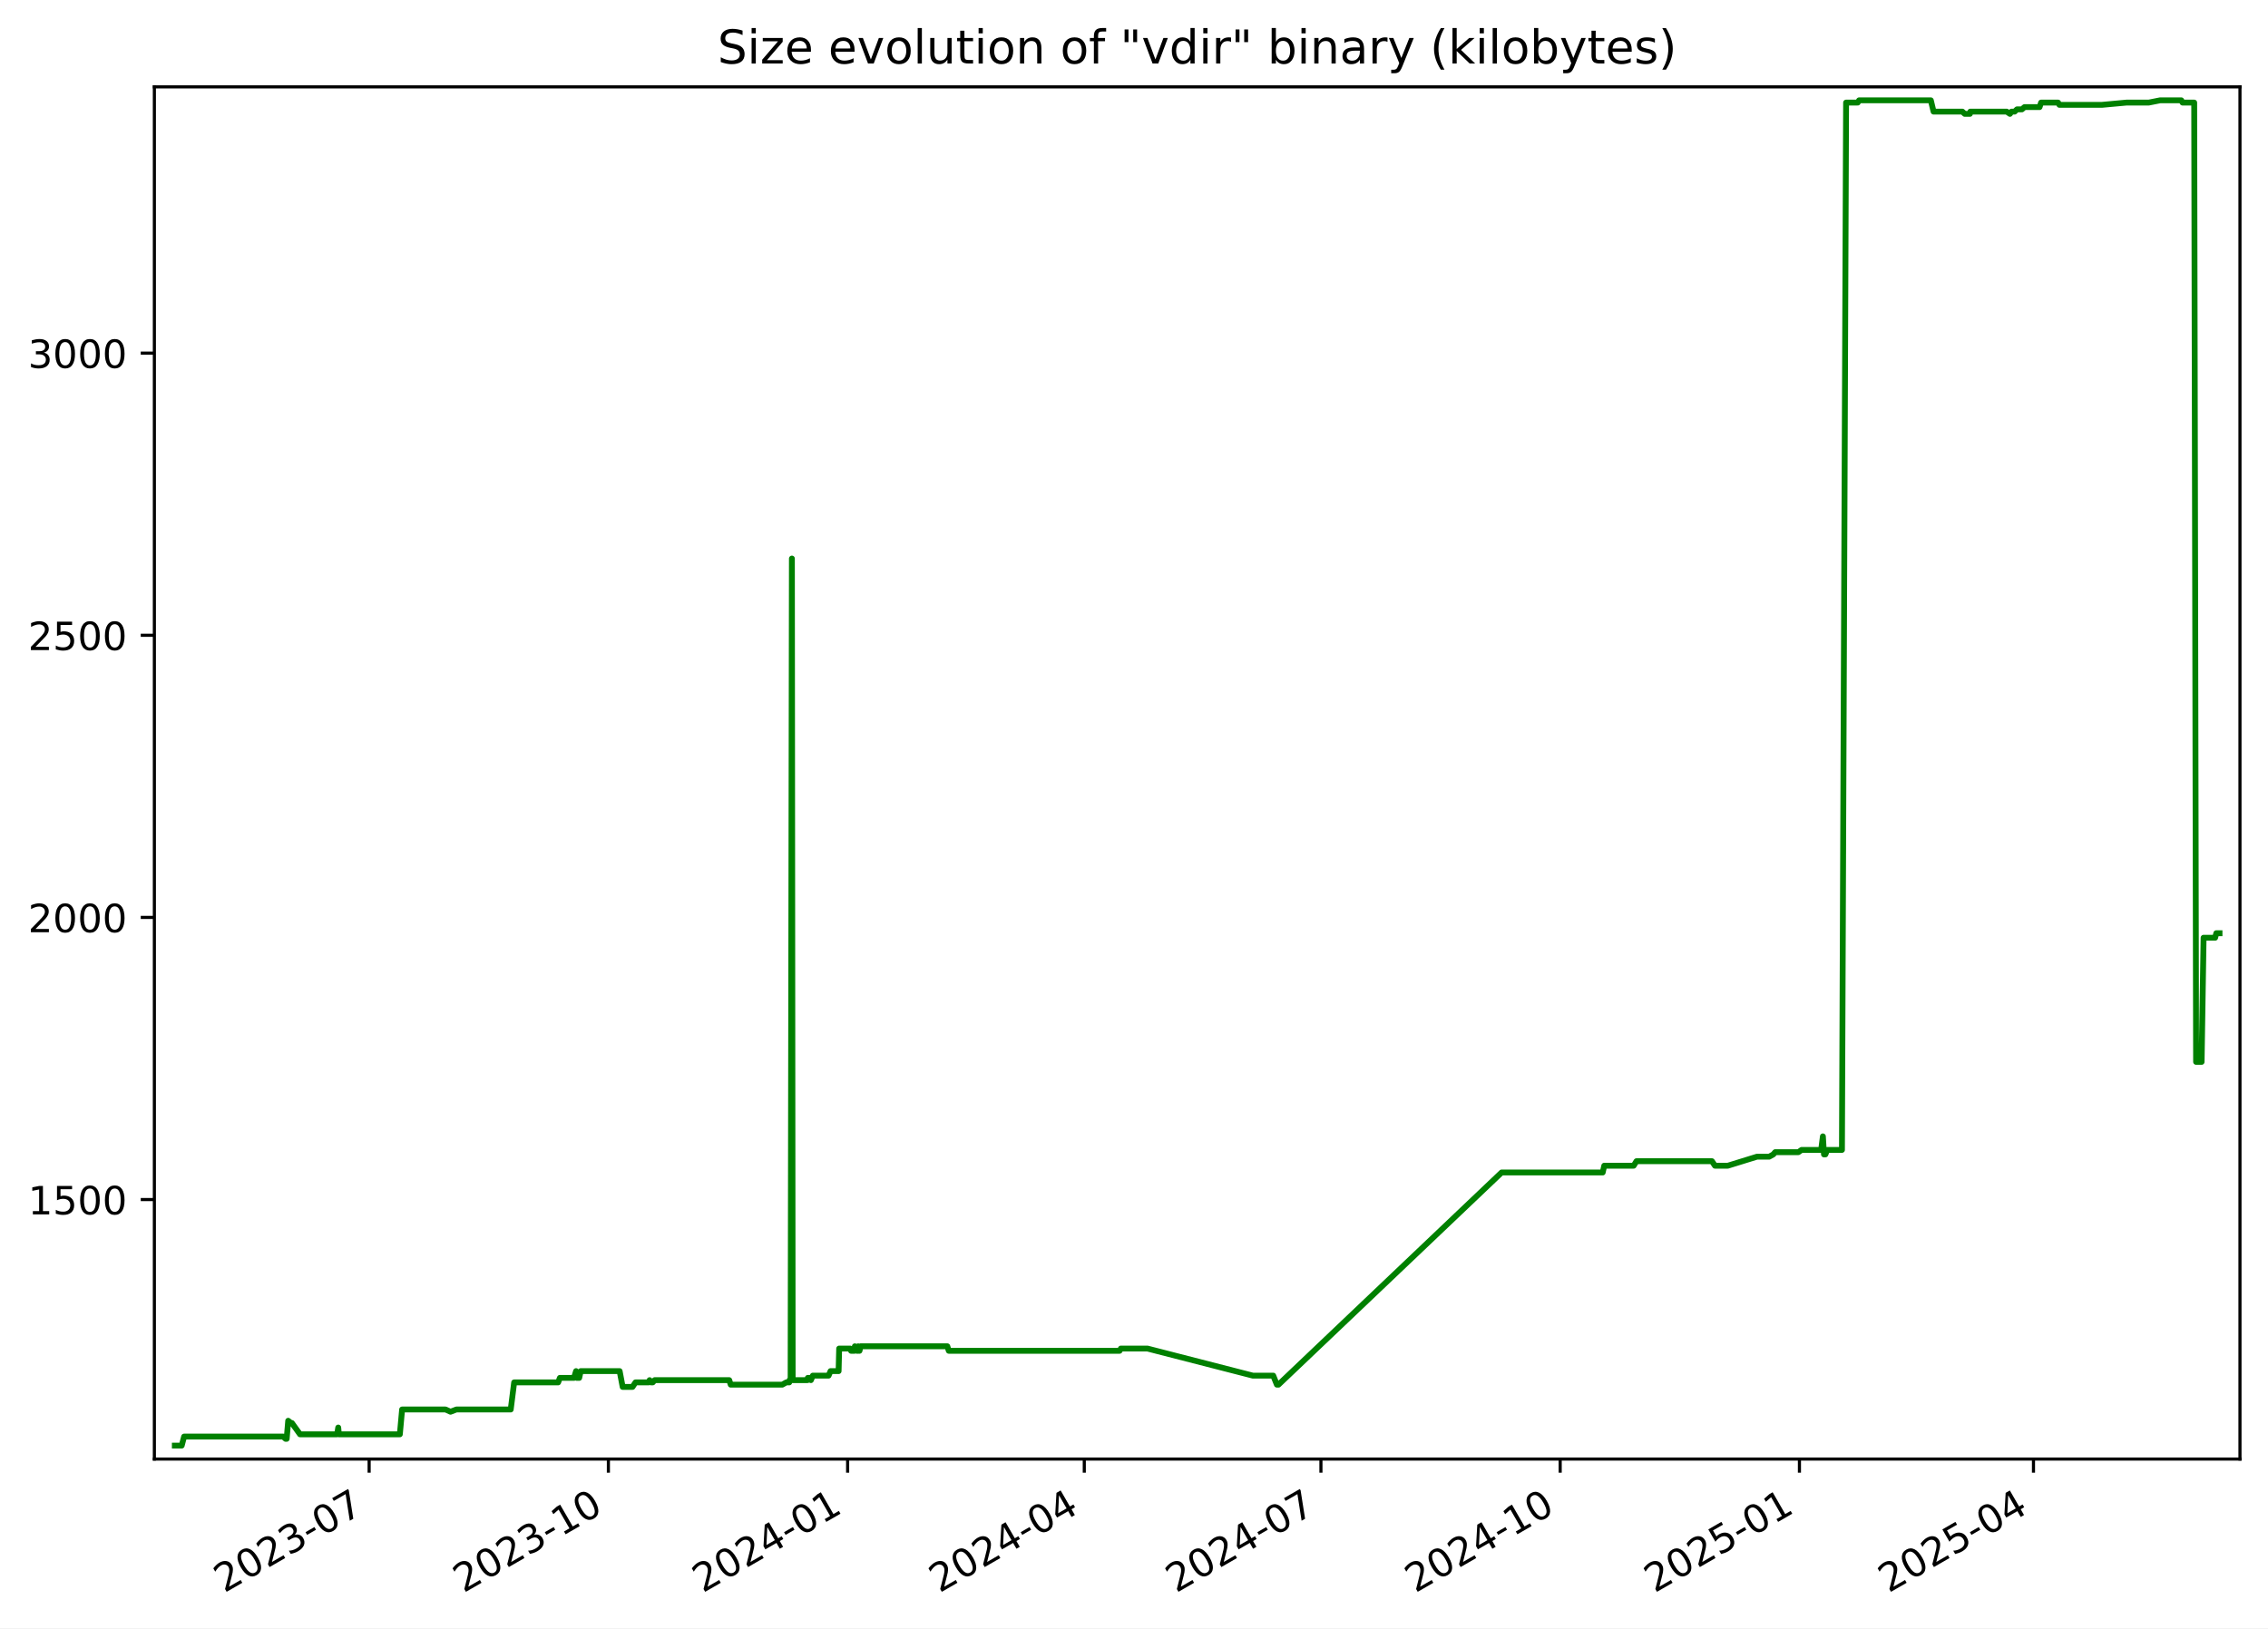
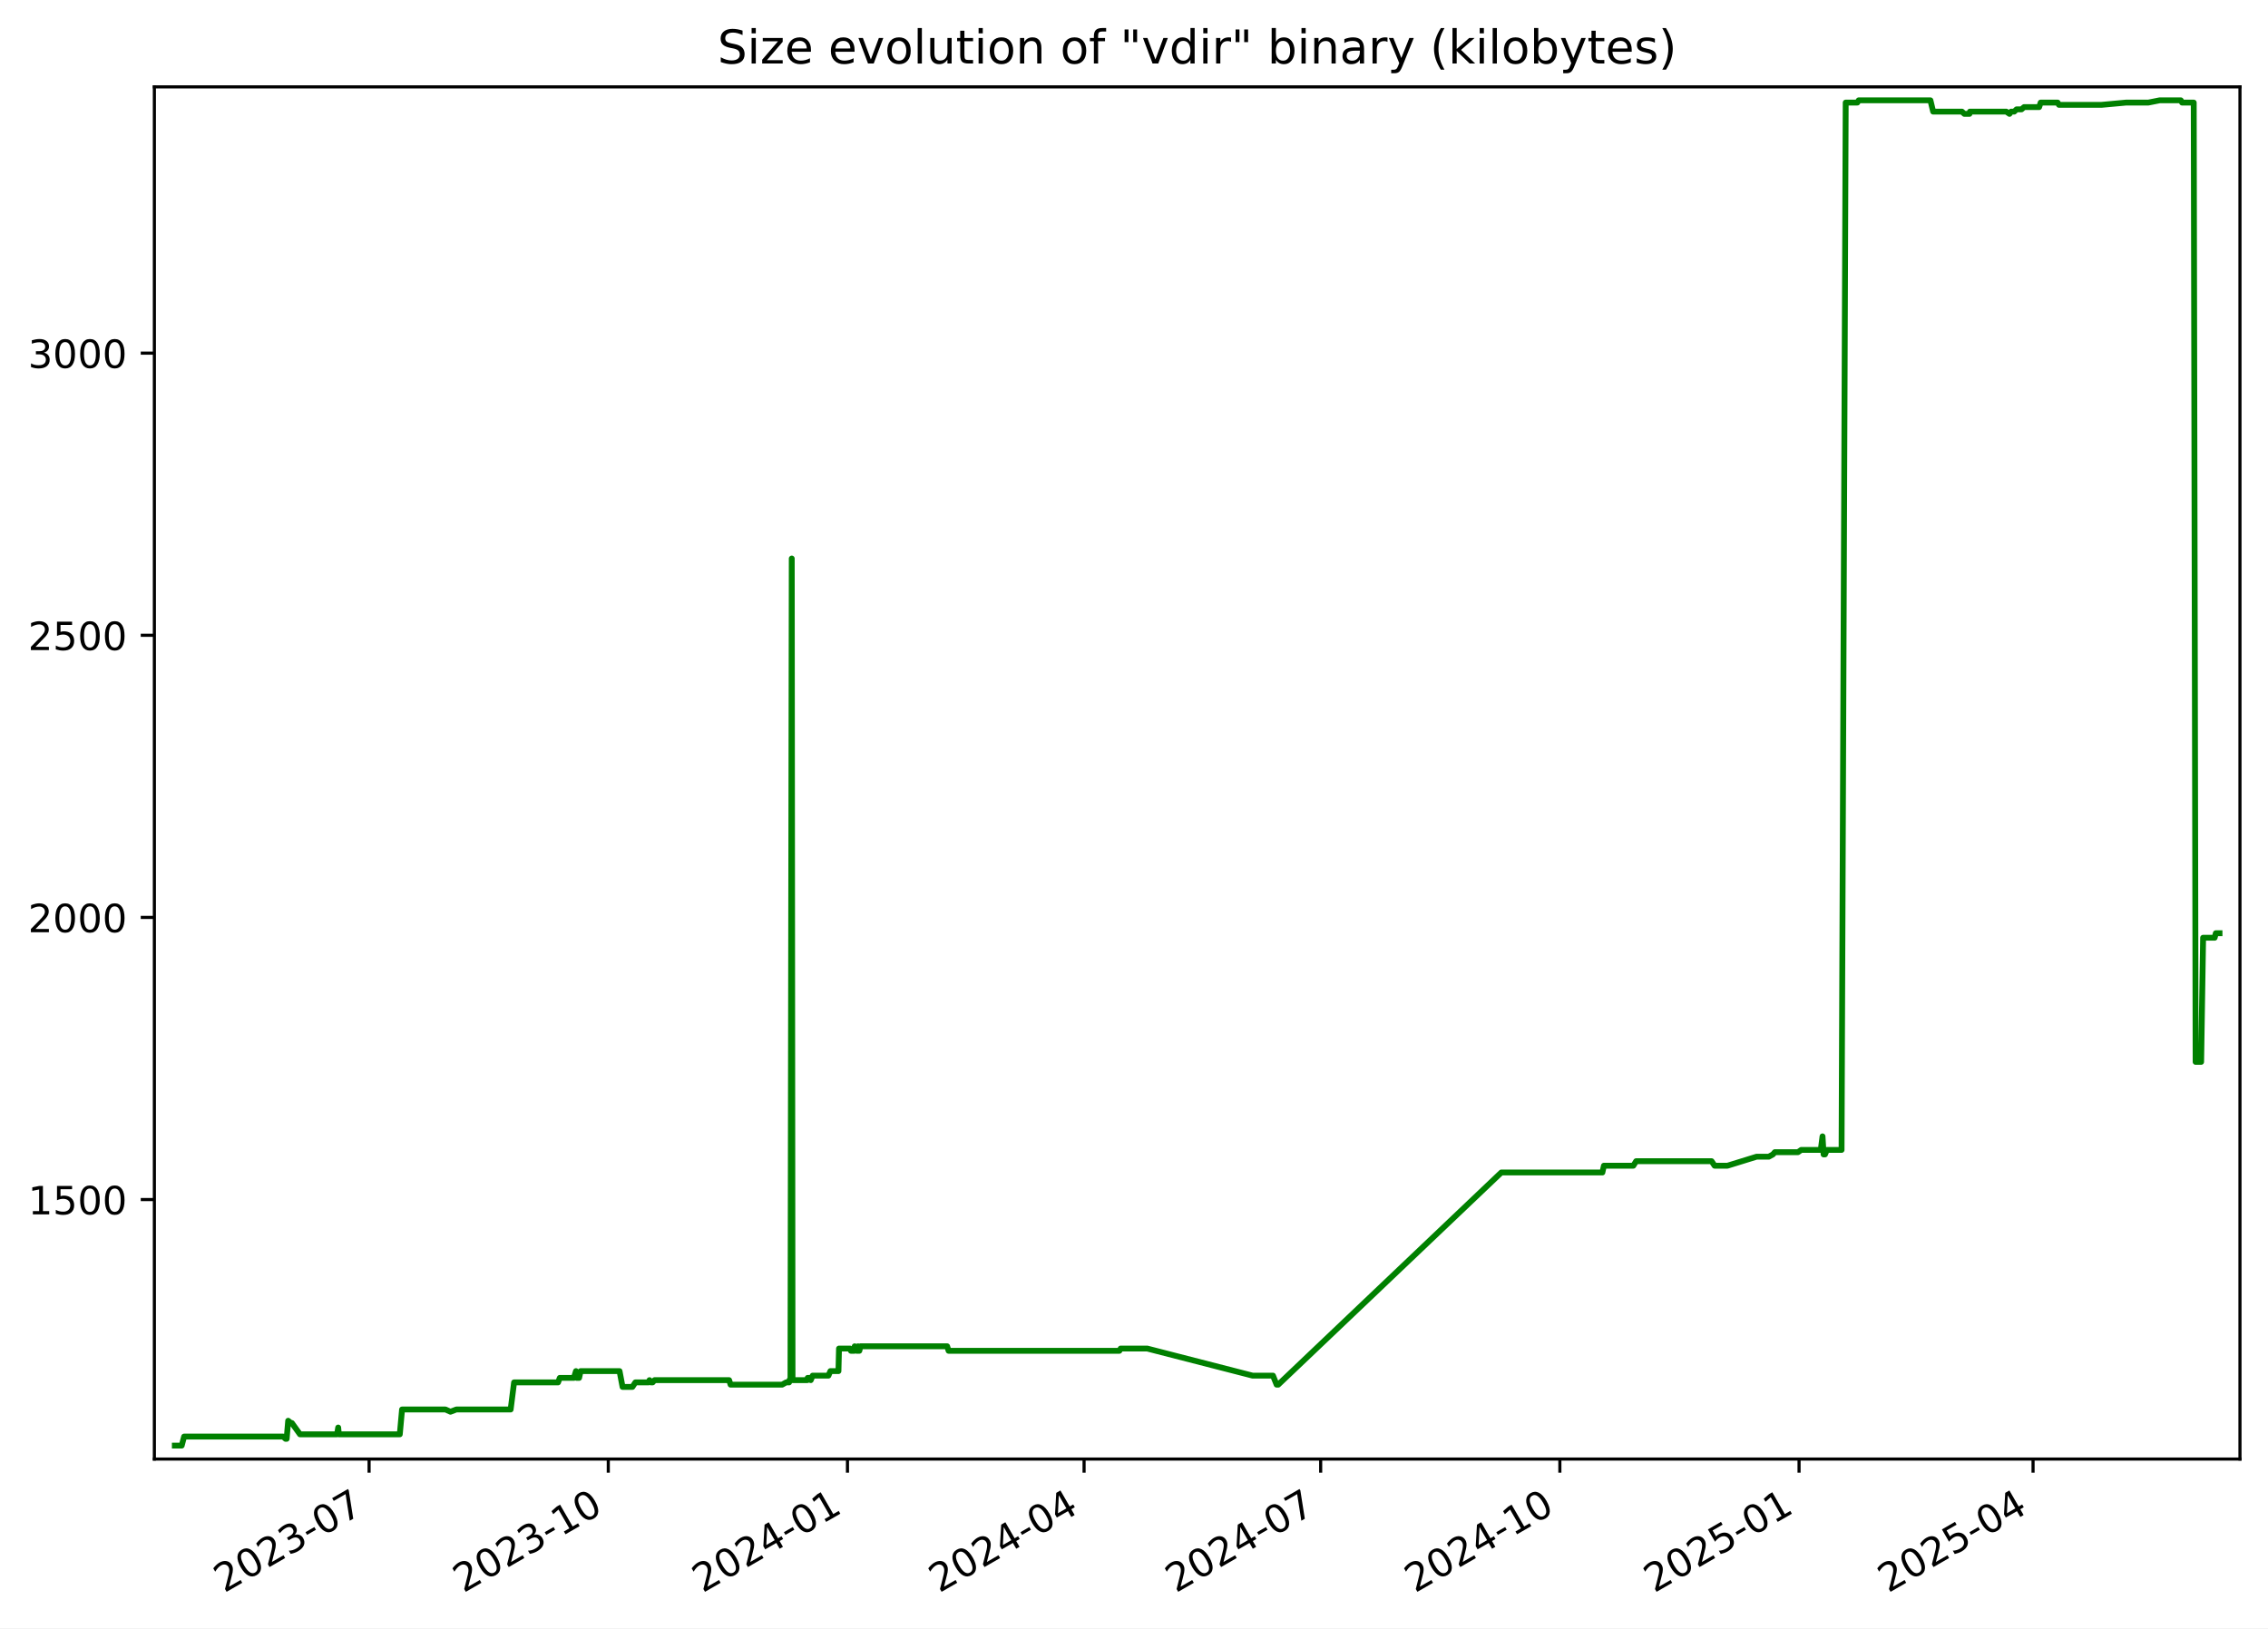
<svg xmlns="http://www.w3.org/2000/svg" xmlns:xlink="http://www.w3.org/1999/xlink" width="582.53pt" height="418.303pt" viewBox="0 0 582.53 418.303" version="1.1">
  <defs>
    <style type="text/css">*{stroke-linejoin: round; stroke-linecap: butt}</style>
  </defs>
  <g id="figure_1">
    <g id="patch_1">
      <path d="M -0 418.303  L 582.53 418.303  L 582.53 0  L -0 0  z " style="fill: #ffffff" />
    </g>
    <g id="axes_1">
      <g id="patch_2">
        <path d="M 39.65 374.83  L 575.33 374.83  L 575.33 22.318  L 39.65 22.318  z " style="fill: #ffffff" />
      </g>
      <g id="matplotlib.axis_1">
        <g id="xtick_1">
          <g id="line2d_1">
            <defs>
-               <path id="mdf57a075f3" d="M 0 0  L 0 3.5  " style="stroke: #000000; stroke-width: 0.8" />
+               <path id="m6b7ddaa095" d="M 0 0  L 0 3.5  " style="stroke: #000000; stroke-width: 0.8" />
            </defs>
            <g>
-               <use xlink:href="#mdf57a075f3" x="94.811" y="374.83" style="stroke: #000000; stroke-width: 0.8" />
+               <use xlink:href="#m6b7ddaa095" x="94.799" y="374.83" style="stroke: #000000; stroke-width: 0.8" />
            </g>
          </g>
          <g id="text_1">
-             <g transform="translate(57.58602 409.302) rotate(-30) scale(0.1 -0.1)">
+             <g transform="translate(57.57447 409.302) rotate(-30) scale(0.1 -0.1)">
              <defs>
                <path id="DejaVuSans-32" d="M 1228 531  L 3431 531  L 3431 0  L 469 0  L 469 531  Q 828 903 1448 1529  Q 2069 2156 2228 2338  Q 2531 2678 2651 2914  Q 2772 3150 2772 3378  Q 2772 3750 2511 3984  Q 2250 4219 1831 4219  Q 1534 4219 1204 4116  Q 875 4013 500 3803  L 500 4441  Q 881 4594 1212 4672  Q 1544 4750 1819 4750  Q 2544 4750 2975 4387  Q 3406 4025 3406 3419  Q 3406 3131 3298 2873  Q 3191 2616 2906 2266  Q 2828 2175 2409 1742  Q 1991 1309 1228 531  z " transform="scale(0.015625)" />
                <path id="DejaVuSans-30" d="M 2034 4250  Q 1547 4250 1301 3770  Q 1056 3291 1056 2328  Q 1056 1369 1301 889  Q 1547 409 2034 409  Q 2525 409 2770 889  Q 3016 1369 3016 2328  Q 3016 3291 2770 3770  Q 2525 4250 2034 4250  z M 2034 4750  Q 2819 4750 3233 4129  Q 3647 3509 3647 2328  Q 3647 1150 3233 529  Q 2819 -91 2034 -91  Q 1250 -91 836 529  Q 422 1150 422 2328  Q 422 3509 836 4129  Q 1250 4750 2034 4750  z " transform="scale(0.015625)" />
                <path id="DejaVuSans-33" d="M 2597 2516  Q 3050 2419 3304 2112  Q 3559 1806 3559 1356  Q 3559 666 3084 287  Q 2609 -91 1734 -91  Q 1441 -91 1130 -33  Q 819 25 488 141  L 488 750  Q 750 597 1062 519  Q 1375 441 1716 441  Q 2309 441 2620 675  Q 2931 909 2931 1356  Q 2931 1769 2642 2001  Q 2353 2234 1838 2234  L 1294 2234  L 1294 2753  L 1863 2753  Q 2328 2753 2575 2939  Q 2822 3125 2822 3475  Q 2822 3834 2567 4026  Q 2313 4219 1838 4219  Q 1578 4219 1281 4162  Q 984 4106 628 3988  L 628 4550  Q 988 4650 1302 4700  Q 1616 4750 1894 4750  Q 2613 4750 3031 4423  Q 3450 4097 3450 3541  Q 3450 3153 3228 2886  Q 3006 2619 2597 2516  z " transform="scale(0.015625)" />
                <path id="DejaVuSans-2d" d="M 313 2009  L 1997 2009  L 1997 1497  L 313 1497  L 313 2009  z " transform="scale(0.015625)" />
                <path id="DejaVuSans-37" d="M 525 4666  L 3525 4666  L 3525 4397  L 1831 0  L 1172 0  L 2766 4134  L 525 4134  L 525 4666  z " transform="scale(0.015625)" />
              </defs>
              <use xlink:href="#DejaVuSans-32" />
              <use xlink:href="#DejaVuSans-30" x="63.623" />
              <use xlink:href="#DejaVuSans-32" x="127.246" />
              <use xlink:href="#DejaVuSans-33" x="190.869" />
              <use xlink:href="#DejaVuSans-2d" x="254.492" />
              <use xlink:href="#DejaVuSans-30" x="290.576" />
              <use xlink:href="#DejaVuSans-37" x="354.199" />
            </g>
          </g>
        </g>
        <g id="xtick_2">
          <g id="line2d_2">
            <g>
-               <use xlink:href="#mdf57a075f3" x="156.262" y="374.83" style="stroke: #000000; stroke-width: 0.8" />
+               <use xlink:href="#m6b7ddaa095" x="156.236" y="374.83" style="stroke: #000000; stroke-width: 0.8" />
            </g>
          </g>
          <g id="text_2">
-             <g transform="translate(119.0368 409.302) rotate(-30) scale(0.1 -0.1)">
+             <g transform="translate(119.011 409.302) rotate(-30) scale(0.1 -0.1)">
              <defs>
                <path id="DejaVuSans-31" d="M 794 531  L 1825 531  L 1825 4091  L 703 3866  L 703 4441  L 1819 4666  L 2450 4666  L 2450 531  L 3481 531  L 3481 0  L 794 0  L 794 531  z " transform="scale(0.015625)" />
              </defs>
              <use xlink:href="#DejaVuSans-32" />
              <use xlink:href="#DejaVuSans-30" x="63.623" />
              <use xlink:href="#DejaVuSans-32" x="127.246" />
              <use xlink:href="#DejaVuSans-33" x="190.869" />
              <use xlink:href="#DejaVuSans-2d" x="254.492" />
              <use xlink:href="#DejaVuSans-31" x="290.576" />
              <use xlink:href="#DejaVuSans-30" x="354.199" />
            </g>
          </g>
        </g>
        <g id="xtick_3">
          <g id="line2d_3">
            <g>
-               <use xlink:href="#mdf57a075f3" x="217.712" y="374.83" style="stroke: #000000; stroke-width: 0.8" />
+               <use xlink:href="#m6b7ddaa095" x="217.672" y="374.83" style="stroke: #000000; stroke-width: 0.8" />
            </g>
          </g>
          <g id="text_3">
-             <g transform="translate(180.4875 409.302) rotate(-30) scale(0.1 -0.1)">
+             <g transform="translate(180.4475 409.302) rotate(-30) scale(0.1 -0.1)">
              <defs>
                <path id="DejaVuSans-34" d="M 2419 4116  L 825 1625  L 2419 1625  L 2419 4116  z M 2253 4666  L 3047 4666  L 3047 1625  L 3713 1625  L 3713 1100  L 3047 1100  L 3047 0  L 2419 0  L 2419 1100  L 313 1100  L 313 1709  L 2253 4666  z " transform="scale(0.015625)" />
              </defs>
              <use xlink:href="#DejaVuSans-32" />
              <use xlink:href="#DejaVuSans-30" x="63.623" />
              <use xlink:href="#DejaVuSans-32" x="127.246" />
              <use xlink:href="#DejaVuSans-34" x="190.869" />
              <use xlink:href="#DejaVuSans-2d" x="254.492" />
              <use xlink:href="#DejaVuSans-30" x="290.576" />
              <use xlink:href="#DejaVuSans-31" x="354.199" />
            </g>
          </g>
        </g>
        <g id="xtick_4">
          <g id="line2d_4">
            <g>
-               <use xlink:href="#mdf57a075f3" x="278.495" y="374.83" style="stroke: #000000; stroke-width: 0.8" />
+               <use xlink:href="#m6b7ddaa095" x="278.441" y="374.83" style="stroke: #000000; stroke-width: 0.8" />
            </g>
          </g>
          <g id="text_4">
-             <g transform="translate(241.2703 409.302) rotate(-30) scale(0.1 -0.1)">
+             <g transform="translate(241.2163 409.302) rotate(-30) scale(0.1 -0.1)">
              <use xlink:href="#DejaVuSans-32" />
              <use xlink:href="#DejaVuSans-30" x="63.623" />
              <use xlink:href="#DejaVuSans-32" x="127.246" />
              <use xlink:href="#DejaVuSans-34" x="190.869" />
              <use xlink:href="#DejaVuSans-2d" x="254.492" />
              <use xlink:href="#DejaVuSans-30" x="290.576" />
              <use xlink:href="#DejaVuSans-34" x="354.199" />
            </g>
          </g>
        </g>
        <g id="xtick_5">
          <g id="line2d_5">
            <g>
-               <use xlink:href="#mdf57a075f3" x="339.278" y="374.83" style="stroke: #000000; stroke-width: 0.8" />
+               <use xlink:href="#m6b7ddaa095" x="339.21" y="374.83" style="stroke: #000000; stroke-width: 0.8" />
            </g>
          </g>
          <g id="text_5">
-             <g transform="translate(302.0531 409.302) rotate(-30) scale(0.1 -0.1)">
+             <g transform="translate(301.985 409.302) rotate(-30) scale(0.1 -0.1)">
              <use xlink:href="#DejaVuSans-32" />
              <use xlink:href="#DejaVuSans-30" x="63.623" />
              <use xlink:href="#DejaVuSans-32" x="127.246" />
              <use xlink:href="#DejaVuSans-34" x="190.869" />
              <use xlink:href="#DejaVuSans-2d" x="254.492" />
              <use xlink:href="#DejaVuSans-30" x="290.576" />
              <use xlink:href="#DejaVuSans-37" x="354.199" />
            </g>
          </g>
        </g>
        <g id="xtick_6">
          <g id="line2d_6">
            <g>
-               <use xlink:href="#mdf57a075f3" x="400.729" y="374.83" style="stroke: #000000; stroke-width: 0.8" />
+               <use xlink:href="#m6b7ddaa095" x="400.646" y="374.83" style="stroke: #000000; stroke-width: 0.8" />
            </g>
          </g>
          <g id="text_6">
-             <g transform="translate(363.5038 409.302) rotate(-30) scale(0.1 -0.1)">
+             <g transform="translate(363.4215 409.302) rotate(-30) scale(0.1 -0.1)">
              <use xlink:href="#DejaVuSans-32" />
              <use xlink:href="#DejaVuSans-30" x="63.623" />
              <use xlink:href="#DejaVuSans-32" x="127.246" />
              <use xlink:href="#DejaVuSans-34" x="190.869" />
              <use xlink:href="#DejaVuSans-2d" x="254.492" />
              <use xlink:href="#DejaVuSans-31" x="290.576" />
              <use xlink:href="#DejaVuSans-30" x="354.199" />
            </g>
          </g>
        </g>
        <g id="xtick_7">
          <g id="line2d_7">
            <g>
-               <use xlink:href="#mdf57a075f3" x="462.179" y="374.83" style="stroke: #000000; stroke-width: 0.8" />
+               <use xlink:href="#m6b7ddaa095" x="462.083" y="374.83" style="stroke: #000000; stroke-width: 0.8" />
            </g>
          </g>
          <g id="text_7">
-             <g transform="translate(424.9546 409.302) rotate(-30) scale(0.1 -0.1)">
+             <g transform="translate(424.8581 409.302) rotate(-30) scale(0.1 -0.1)">
              <defs>
                <path id="DejaVuSans-35" d="M 691 4666  L 3169 4666  L 3169 4134  L 1269 4134  L 1269 2991  Q 1406 3038 1543 3061  Q 1681 3084 1819 3084  Q 2600 3084 3056 2656  Q 3513 2228 3513 1497  Q 3513 744 3044 326  Q 2575 -91 1722 -91  Q 1428 -91 1123 -41  Q 819 9 494 109  L 494 744  Q 775 591 1075 516  Q 1375 441 1709 441  Q 2250 441 2565 725  Q 2881 1009 2881 1497  Q 2881 1984 2565 2268  Q 2250 2553 1709 2553  Q 1456 2553 1204 2497  Q 953 2441 691 2322  L 691 4666  z " transform="scale(0.015625)" />
              </defs>
              <use xlink:href="#DejaVuSans-32" />
              <use xlink:href="#DejaVuSans-30" x="63.623" />
              <use xlink:href="#DejaVuSans-32" x="127.246" />
              <use xlink:href="#DejaVuSans-35" x="190.869" />
              <use xlink:href="#DejaVuSans-2d" x="254.492" />
              <use xlink:href="#DejaVuSans-30" x="290.576" />
              <use xlink:href="#DejaVuSans-31" x="354.199" />
            </g>
          </g>
        </g>
        <g id="xtick_8">
          <g id="line2d_8">
            <g>
-               <use xlink:href="#mdf57a075f3" x="522.294" y="374.83" style="stroke: #000000; stroke-width: 0.8" />
+               <use xlink:href="#m6b7ddaa095" x="522.184" y="374.83" style="stroke: #000000; stroke-width: 0.8" />
            </g>
          </g>
          <g id="text_8">
-             <g transform="translate(485.0694 409.302) rotate(-30) scale(0.1 -0.1)">
+             <g transform="translate(484.959 409.302) rotate(-30) scale(0.1 -0.1)">
              <use xlink:href="#DejaVuSans-32" />
              <use xlink:href="#DejaVuSans-30" x="63.623" />
              <use xlink:href="#DejaVuSans-32" x="127.246" />
              <use xlink:href="#DejaVuSans-35" x="190.869" />
              <use xlink:href="#DejaVuSans-2d" x="254.492" />
              <use xlink:href="#DejaVuSans-30" x="290.576" />
              <use xlink:href="#DejaVuSans-34" x="354.199" />
            </g>
          </g>
        </g>
      </g>
      <g id="matplotlib.axis_2">
        <g id="ytick_1">
          <g id="line2d_9">
            <defs>
-               <path id="m424e1641ee" d="M 0 0  L -3.5 0  " style="stroke: #000000; stroke-width: 0.8" />
+               <path id="m29627fbcc7" d="M 0 0  L -3.5 0  " style="stroke: #000000; stroke-width: 0.8" />
            </defs>
            <g>
-               <use xlink:href="#m424e1641ee" x="39.65" y="308.169" style="stroke: #000000; stroke-width: 0.8" />
+               <use xlink:href="#m29627fbcc7" x="39.65" y="308.169" style="stroke: #000000; stroke-width: 0.8" />
            </g>
          </g>
          <g id="text_9">
            <g transform="translate(7.2 311.968) scale(0.1 -0.1)">
              <use xlink:href="#DejaVuSans-31" />
              <use xlink:href="#DejaVuSans-35" x="63.623" />
              <use xlink:href="#DejaVuSans-30" x="127.246" />
              <use xlink:href="#DejaVuSans-30" x="190.869" />
            </g>
          </g>
        </g>
        <g id="ytick_2">
          <g id="line2d_10">
            <g>
-               <use xlink:href="#m424e1641ee" x="39.65" y="235.686" style="stroke: #000000; stroke-width: 0.8" />
+               <use xlink:href="#m29627fbcc7" x="39.65" y="235.686" style="stroke: #000000; stroke-width: 0.8" />
            </g>
          </g>
          <g id="text_10">
            <g transform="translate(7.2 239.4848) scale(0.1 -0.1)">
              <use xlink:href="#DejaVuSans-32" />
              <use xlink:href="#DejaVuSans-30" x="63.623" />
              <use xlink:href="#DejaVuSans-30" x="127.246" />
              <use xlink:href="#DejaVuSans-30" x="190.869" />
            </g>
          </g>
        </g>
        <g id="ytick_3">
          <g id="line2d_11">
            <g>
-               <use xlink:href="#m424e1641ee" x="39.65" y="163.202" style="stroke: #000000; stroke-width: 0.8" />
+               <use xlink:href="#m29627fbcc7" x="39.65" y="163.202" style="stroke: #000000; stroke-width: 0.8" />
            </g>
          </g>
          <g id="text_11">
            <g transform="translate(7.2 167.0015) scale(0.1 -0.1)">
              <use xlink:href="#DejaVuSans-32" />
              <use xlink:href="#DejaVuSans-35" x="63.623" />
              <use xlink:href="#DejaVuSans-30" x="127.246" />
              <use xlink:href="#DejaVuSans-30" x="190.869" />
            </g>
          </g>
        </g>
        <g id="ytick_4">
          <g id="line2d_12">
            <g>
-               <use xlink:href="#m424e1641ee" x="39.65" y="90.719" style="stroke: #000000; stroke-width: 0.8" />
+               <use xlink:href="#m29627fbcc7" x="39.65" y="90.719" style="stroke: #000000; stroke-width: 0.8" />
            </g>
          </g>
          <g id="text_12">
            <g transform="translate(7.2 94.51831) scale(0.1 -0.1)">
              <use xlink:href="#DejaVuSans-33" />
              <use xlink:href="#DejaVuSans-30" x="63.623" />
              <use xlink:href="#DejaVuSans-30" x="127.246" />
              <use xlink:href="#DejaVuSans-30" x="190.869" />
            </g>
          </g>
        </g>
      </g>
      <g id="line2d_13">
-         <path d="M 44.902 371.374  L 46.67 371.374  L 47.288 369.055  L 72.729 369.055  L 73.359 369.635  L 73.632 369.635  L 74.023 364.996  L 74.741 365.575  L 74.978 365.575  L 77.06 368.475  L 86.589 368.475  L 86.873 366.735  L 87.042 368.475  L 102.699 368.475  L 103.281 362.096  L 114.435 362.096  L 115.715 362.676  L 117.229 362.096  L 131.179 362.096  L 132.059 355.138  L 143.362 355.138  L 143.799 353.978  L 147.426 353.978  L 147.958 352.239  L 148.151 353.978  L 148.765 353.978  L 149.154 352.239  L 159.154 352.239  L 159.928 356.298  L 162.463 356.298  L 163.223 355.138  L 166.584 355.138  L 166.851 354.558  L 167.203 355.138  L 167.656 355.138  L 168.155 354.558  L 187.3 354.558  L 187.682 355.718  L 200.919 355.718  L 201.951 355.138  L 202.715 355.138  L 202.788 354.558  L 203.069 354.558  L 203.398 143.487  L 203.597 354.558  L 207.414 354.558  L 207.484 353.978  L 207.977 353.978  L 208.282 354.558  L 208.768 353.398  L 212.817 353.398  L 213.323 352.239  L 215.394 352.239  L 215.539 346.44  L 218.364 346.44  L 218.595 347.02  L 219.486 347.02  L 219.568 345.86  L 220.075 347.02  L 220.365 347.02  L 220.422 345.86  L 220.599 347.02  L 220.763 347.02  L 221.043 345.86  L 243.318 345.86  L 243.693 347.02  L 287.573 347.02  L 287.892 346.44  L 294.713 346.44  L 321.786 353.398  L 327.025 353.398  L 327.966 355.718  L 328.372 355.718  L 385.69 301.21  L 411.654 301.21  L 412.043 299.471  L 419.604 299.471  L 420.326 298.311  L 439.704 298.311  L 440.488 299.471  L 443.777 299.471  L 451.28 297.151  L 454.408 297.151  L 455.464 296.571  L 455.956 295.992  L 461.909 295.992  L 462.741 295.412  L 467.76 295.412  L 468.206 291.933  L 468.486 296.571  L 468.841 296.571  L 469.333 295.412  L 473.102 295.412  L 474.163 26.354  L 477.154 26.354  L 477.512 25.774  L 495.929 25.774  L 496.631 28.673  L 504.018 28.673  L 504.646 29.253  L 505.965 29.253  L 506.081 28.673  L 515.403 28.673  L 516.248 29.253  L 516.658 28.673  L 517.461 28.673  L 518.06 28.094  L 519.325 28.094  L 519.987 27.514  L 523.857 27.514  L 524.25 26.354  L 528.617 26.354  L 528.95 26.934  L 539.896 26.934  L 546.211 26.354  L 551.899 26.354  L 554.818 25.774  L 560.259 25.774  L 560.58 26.354  L 563.576 26.354  L 564.059 272.797  L 565.477 272.797  L 565.984 240.904  L 568.949 240.904  L 569.249 239.745  L 570.078 239.745  L 570.078 239.745  " clip-path="url(#p69ba86a91d)" style="fill: none; stroke: #008000; stroke-width: 1.5; stroke-linecap: square" />
+         <path d="M 44.902 371.374  L 46.67 371.374  L 47.288 369.055  L 72.723 369.055  L 73.352 369.635  L 73.626 369.635  L 74.017 364.996  L 74.734 365.575  L 74.971 365.575  L 77.052 368.475  L 86.58 368.475  L 86.863 366.735  L 87.033 368.475  L 102.686 368.475  L 103.267 362.096  L 114.418 362.096  L 115.699 362.676  L 117.213 362.096  L 131.159 362.096  L 132.039 355.138  L 143.339 355.138  L 143.776 353.978  L 147.402 353.978  L 147.934 352.239  L 148.127 353.978  L 148.741 353.978  L 149.13 352.239  L 159.128 352.239  L 159.902 356.298  L 162.436 356.298  L 163.196 355.138  L 166.556 355.138  L 166.822 354.558  L 167.175 355.138  L 167.627 355.138  L 168.126 354.558  L 187.267 354.558  L 187.649 355.718  L 200.883 355.718  L 201.915 355.138  L 202.679 355.138  L 202.751 354.558  L 203.032 354.558  L 203.361 143.487  L 203.56 354.558  L 207.377 354.558  L 207.447 353.978  L 207.939 353.978  L 208.244 354.558  L 208.73 353.398  L 212.778 353.398  L 213.284 352.239  L 215.355 352.239  L 215.499 346.44  L 218.324 346.44  L 218.555 347.02  L 219.446 347.02  L 219.527 345.86  L 220.034 347.02  L 220.324 347.02  L 220.382 345.86  L 220.558 347.02  L 220.722 347.02  L 221.003 345.86  L 243.272 345.86  L 243.647 347.02  L 287.517 347.02  L 287.836 346.44  L 294.656 346.44  L 321.722 353.398  L 326.96 353.398  L 327.9 355.718  L 328.307 355.718  L 385.611 301.21  L 411.569 301.21  L 411.958 299.471  L 419.517 299.471  L 420.239 298.311  L 439.613 298.311  L 440.397 299.471  L 443.685 299.471  L 451.186 297.151  L 454.313 297.151  L 455.369 296.571  L 455.861 295.992  L 461.813 295.992  L 462.645 295.412  L 467.663 295.412  L 468.108 291.933  L 468.388 296.571  L 468.743 296.571  L 469.235 295.412  L 473.003 295.412  L 474.063 26.354  L 477.054 26.354  L 477.412 25.774  L 495.825 25.774  L 496.526 28.673  L 503.911 28.673  L 504.54 29.253  L 505.858 29.253  L 505.974 28.673  L 515.294 28.673  L 516.139 29.253  L 516.549 28.673  L 517.351 28.673  L 517.951 28.094  L 519.215 28.094  L 519.877 27.514  L 523.746 27.514  L 524.139 26.354  L 528.505 26.354  L 528.838 26.934  L 539.781 26.934  L 546.095 26.354  L 551.782 26.354  L 554.7 25.774  L 560.14 25.774  L 560.461 26.354  L 563.456 26.354  L 563.939 272.797  L 565.357 272.797  L 565.864 240.904  L 568.828 240.904  L 569.128 239.745  L 570.078 239.745  L 570.078 239.745  " clip-path="url(#p612dc6b50e)" style="fill: none; stroke: #008000; stroke-width: 1.5; stroke-linecap: square" />
      </g>
      <g id="patch_3">
        <path d="M 39.65 374.83  L 39.65 22.318  " style="fill: none; stroke: #000000; stroke-width: 0.8; stroke-linejoin: miter; stroke-linecap: square" />
      </g>
      <g id="patch_4">
        <path d="M 575.33 374.83  L 575.33 22.318  " style="fill: none; stroke: #000000; stroke-width: 0.8; stroke-linejoin: miter; stroke-linecap: square" />
      </g>
      <g id="patch_5">
        <path d="M 39.65 374.83  L 575.33 374.83  " style="fill: none; stroke: #000000; stroke-width: 0.8; stroke-linejoin: miter; stroke-linecap: square" />
      </g>
      <g id="patch_6">
        <path d="M 39.65 22.318  L 575.33 22.318  " style="fill: none; stroke: #000000; stroke-width: 0.8; stroke-linejoin: miter; stroke-linecap: square" />
      </g>
      <g id="text_13">
        <g transform="translate(184.3006 16.31812) scale(0.12 -0.12)">
          <defs>
            <path id="DejaVuSans-53" d="M 3425 4513  L 3425 3897  Q 3066 4069 2747 4153  Q 2428 4238 2131 4238  Q 1616 4238 1336 4038  Q 1056 3838 1056 3469  Q 1056 3159 1242 3001  Q 1428 2844 1947 2747  L 2328 2669  Q 3034 2534 3370 2195  Q 3706 1856 3706 1288  Q 3706 609 3251 259  Q 2797 -91 1919 -91  Q 1588 -91 1214 -16  Q 841 59 441 206  L 441 856  Q 825 641 1194 531  Q 1563 422 1919 422  Q 2459 422 2753 634  Q 3047 847 3047 1241  Q 3047 1584 2836 1778  Q 2625 1972 2144 2069  L 1759 2144  Q 1053 2284 737 2584  Q 422 2884 422 3419  Q 422 4038 858 4394  Q 1294 4750 2059 4750  Q 2388 4750 2728 4690  Q 3069 4631 3425 4513  z " transform="scale(0.015625)" />
            <path id="DejaVuSans-69" d="M 603 3500  L 1178 3500  L 1178 0  L 603 0  L 603 3500  z M 603 4863  L 1178 4863  L 1178 4134  L 603 4134  L 603 4863  z " transform="scale(0.015625)" />
            <path id="DejaVuSans-7a" d="M 353 3500  L 3084 3500  L 3084 2975  L 922 459  L 3084 459  L 3084 0  L 275 0  L 275 525  L 2438 3041  L 353 3041  L 353 3500  z " transform="scale(0.015625)" />
            <path id="DejaVuSans-65" d="M 3597 1894  L 3597 1613  L 953 1613  Q 991 1019 1311 708  Q 1631 397 2203 397  Q 2534 397 2845 478  Q 3156 559 3463 722  L 3463 178  Q 3153 47 2828 -22  Q 2503 -91 2169 -91  Q 1331 -91 842 396  Q 353 884 353 1716  Q 353 2575 817 3079  Q 1281 3584 2069 3584  Q 2775 3584 3186 3129  Q 3597 2675 3597 1894  z M 3022 2063  Q 3016 2534 2758 2815  Q 2500 3097 2075 3097  Q 1594 3097 1305 2825  Q 1016 2553 972 2059  L 3022 2063  z " transform="scale(0.015625)" />
            <path id="DejaVuSans-20" transform="scale(0.015625)" />
            <path id="DejaVuSans-76" d="M 191 3500  L 800 3500  L 1894 563  L 2988 3500  L 3597 3500  L 2284 0  L 1503 0  L 191 3500  z " transform="scale(0.015625)" />
            <path id="DejaVuSans-6f" d="M 1959 3097  Q 1497 3097 1228 2736  Q 959 2375 959 1747  Q 959 1119 1226 758  Q 1494 397 1959 397  Q 2419 397 2687 759  Q 2956 1122 2956 1747  Q 2956 2369 2687 2733  Q 2419 3097 1959 3097  z M 1959 3584  Q 2709 3584 3137 3096  Q 3566 2609 3566 1747  Q 3566 888 3137 398  Q 2709 -91 1959 -91  Q 1206 -91 779 398  Q 353 888 353 1747  Q 353 2609 779 3096  Q 1206 3584 1959 3584  z " transform="scale(0.015625)" />
            <path id="DejaVuSans-6c" d="M 603 4863  L 1178 4863  L 1178 0  L 603 0  L 603 4863  z " transform="scale(0.015625)" />
            <path id="DejaVuSans-75" d="M 544 1381  L 544 3500  L 1119 3500  L 1119 1403  Q 1119 906 1312 657  Q 1506 409 1894 409  Q 2359 409 2629 706  Q 2900 1003 2900 1516  L 2900 3500  L 3475 3500  L 3475 0  L 2900 0  L 2900 538  Q 2691 219 2414 64  Q 2138 -91 1772 -91  Q 1169 -91 856 284  Q 544 659 544 1381  z M 1991 3584  L 1991 3584  z " transform="scale(0.015625)" />
            <path id="DejaVuSans-74" d="M 1172 4494  L 1172 3500  L 2356 3500  L 2356 3053  L 1172 3053  L 1172 1153  Q 1172 725 1289 603  Q 1406 481 1766 481  L 2356 481  L 2356 0  L 1766 0  Q 1100 0 847 248  Q 594 497 594 1153  L 594 3053  L 172 3053  L 172 3500  L 594 3500  L 594 4494  L 1172 4494  z " transform="scale(0.015625)" />
            <path id="DejaVuSans-6e" d="M 3513 2113  L 3513 0  L 2938 0  L 2938 2094  Q 2938 2591 2744 2837  Q 2550 3084 2163 3084  Q 1697 3084 1428 2787  Q 1159 2491 1159 1978  L 1159 0  L 581 0  L 581 3500  L 1159 3500  L 1159 2956  Q 1366 3272 1645 3428  Q 1925 3584 2291 3584  Q 2894 3584 3203 3211  Q 3513 2838 3513 2113  z " transform="scale(0.015625)" />
            <path id="DejaVuSans-66" d="M 2375 4863  L 2375 4384  L 1825 4384  Q 1516 4384 1395 4259  Q 1275 4134 1275 3809  L 1275 3500  L 2222 3500  L 2222 3053  L 1275 3053  L 1275 0  L 697 0  L 697 3053  L 147 3053  L 147 3500  L 697 3500  L 697 3744  Q 697 4328 969 4595  Q 1241 4863 1831 4863  L 2375 4863  z " transform="scale(0.015625)" />
            <path id="DejaVuSans-22" d="M 1147 4666  L 1147 2931  L 616 2931  L 616 4666  L 1147 4666  z M 2328 4666  L 2328 2931  L 1797 2931  L 1797 4666  L 2328 4666  z " transform="scale(0.015625)" />
            <path id="DejaVuSans-64" d="M 2906 2969  L 2906 4863  L 3481 4863  L 3481 0  L 2906 0  L 2906 525  Q 2725 213 2448 61  Q 2172 -91 1784 -91  Q 1150 -91 751 415  Q 353 922 353 1747  Q 353 2572 751 3078  Q 1150 3584 1784 3584  Q 2172 3584 2448 3432  Q 2725 3281 2906 2969  z M 947 1747  Q 947 1113 1208 752  Q 1469 391 1925 391  Q 2381 391 2643 752  Q 2906 1113 2906 1747  Q 2906 2381 2643 2742  Q 2381 3103 1925 3103  Q 1469 3103 1208 2742  Q 947 2381 947 1747  z " transform="scale(0.015625)" />
            <path id="DejaVuSans-72" d="M 2631 2963  Q 2534 3019 2420 3045  Q 2306 3072 2169 3072  Q 1681 3072 1420 2755  Q 1159 2438 1159 1844  L 1159 0  L 581 0  L 581 3500  L 1159 3500  L 1159 2956  Q 1341 3275 1631 3429  Q 1922 3584 2338 3584  Q 2397 3584 2469 3576  Q 2541 3569 2628 3553  L 2631 2963  z " transform="scale(0.015625)" />
            <path id="DejaVuSans-62" d="M 3116 1747  Q 3116 2381 2855 2742  Q 2594 3103 2138 3103  Q 1681 3103 1420 2742  Q 1159 2381 1159 1747  Q 1159 1113 1420 752  Q 1681 391 2138 391  Q 2594 391 2855 752  Q 3116 1113 3116 1747  z M 1159 2969  Q 1341 3281 1617 3432  Q 1894 3584 2278 3584  Q 2916 3584 3314 3078  Q 3713 2572 3713 1747  Q 3713 922 3314 415  Q 2916 -91 2278 -91  Q 1894 -91 1617 61  Q 1341 213 1159 525  L 1159 0  L 581 0  L 581 4863  L 1159 4863  L 1159 2969  z " transform="scale(0.015625)" />
            <path id="DejaVuSans-61" d="M 2194 1759  Q 1497 1759 1228 1600  Q 959 1441 959 1056  Q 959 750 1161 570  Q 1363 391 1709 391  Q 2188 391 2477 730  Q 2766 1069 2766 1631  L 2766 1759  L 2194 1759  z M 3341 1997  L 3341 0  L 2766 0  L 2766 531  Q 2569 213 2275 61  Q 1981 -91 1556 -91  Q 1019 -91 701 211  Q 384 513 384 1019  Q 384 1609 779 1909  Q 1175 2209 1959 2209  L 2766 2209  L 2766 2266  Q 2766 2663 2505 2880  Q 2244 3097 1772 3097  Q 1472 3097 1187 3025  Q 903 2953 641 2809  L 641 3341  Q 956 3463 1253 3523  Q 1550 3584 1831 3584  Q 2591 3584 2966 3190  Q 3341 2797 3341 1997  z " transform="scale(0.015625)" />
            <path id="DejaVuSans-79" d="M 2059 -325  Q 1816 -950 1584 -1140  Q 1353 -1331 966 -1331  L 506 -1331  L 506 -850  L 844 -850  Q 1081 -850 1212 -737  Q 1344 -625 1503 -206  L 1606 56  L 191 3500  L 800 3500  L 1894 763  L 2988 3500  L 3597 3500  L 2059 -325  z " transform="scale(0.015625)" />
            <path id="DejaVuSans-28" d="M 1984 4856  Q 1566 4138 1362 3434  Q 1159 2731 1159 2009  Q 1159 1288 1364 580  Q 1569 -128 1984 -844  L 1484 -844  Q 1016 -109 783 600  Q 550 1309 550 2009  Q 550 2706 781 3412  Q 1013 4119 1484 4856  L 1984 4856  z " transform="scale(0.015625)" />
            <path id="DejaVuSans-6b" d="M 581 4863  L 1159 4863  L 1159 1991  L 2875 3500  L 3609 3500  L 1753 1863  L 3688 0  L 2938 0  L 1159 1709  L 1159 0  L 581 0  L 581 4863  z " transform="scale(0.015625)" />
            <path id="DejaVuSans-73" d="M 2834 3397  L 2834 2853  Q 2591 2978 2328 3040  Q 2066 3103 1784 3103  Q 1356 3103 1142 2972  Q 928 2841 928 2578  Q 928 2378 1081 2264  Q 1234 2150 1697 2047  L 1894 2003  Q 2506 1872 2764 1633  Q 3022 1394 3022 966  Q 3022 478 2636 193  Q 2250 -91 1575 -91  Q 1294 -91 989 -36  Q 684 19 347 128  L 347 722  Q 666 556 975 473  Q 1284 391 1588 391  Q 1994 391 2212 530  Q 2431 669 2431 922  Q 2431 1156 2273 1281  Q 2116 1406 1581 1522  L 1381 1569  Q 847 1681 609 1914  Q 372 2147 372 2553  Q 372 3047 722 3315  Q 1072 3584 1716 3584  Q 2034 3584 2315 3537  Q 2597 3491 2834 3397  z " transform="scale(0.015625)" />
            <path id="DejaVuSans-29" d="M 513 4856  L 1013 4856  Q 1481 4119 1714 3412  Q 1947 2706 1947 2009  Q 1947 1309 1714 600  Q 1481 -109 1013 -844  L 513 -844  Q 928 -128 1133 580  Q 1338 1288 1338 2009  Q 1338 2731 1133 3434  Q 928 4138 513 4856  z " transform="scale(0.015625)" />
          </defs>
          <use xlink:href="#DejaVuSans-53" />
          <use xlink:href="#DejaVuSans-69" x="63.477" />
          <use xlink:href="#DejaVuSans-7a" x="91.26" />
          <use xlink:href="#DejaVuSans-65" x="143.75" />
          <use xlink:href="#DejaVuSans-20" x="205.273" />
          <use xlink:href="#DejaVuSans-65" x="237.061" />
          <use xlink:href="#DejaVuSans-76" x="298.584" />
          <use xlink:href="#DejaVuSans-6f" x="357.764" />
          <use xlink:href="#DejaVuSans-6c" x="418.945" />
          <use xlink:href="#DejaVuSans-75" x="446.729" />
          <use xlink:href="#DejaVuSans-74" x="510.107" />
          <use xlink:href="#DejaVuSans-69" x="549.316" />
          <use xlink:href="#DejaVuSans-6f" x="577.1" />
          <use xlink:href="#DejaVuSans-6e" x="638.281" />
          <use xlink:href="#DejaVuSans-20" x="701.66" />
          <use xlink:href="#DejaVuSans-6f" x="733.447" />
          <use xlink:href="#DejaVuSans-66" x="794.629" />
          <use xlink:href="#DejaVuSans-20" x="829.834" />
          <use xlink:href="#DejaVuSans-22" x="861.621" />
          <use xlink:href="#DejaVuSans-76" x="907.617" />
          <use xlink:href="#DejaVuSans-64" x="966.797" />
          <use xlink:href="#DejaVuSans-69" x="1030.273" />
          <use xlink:href="#DejaVuSans-72" x="1058.057" />
          <use xlink:href="#DejaVuSans-22" x="1099.17" />
          <use xlink:href="#DejaVuSans-20" x="1145.166" />
          <use xlink:href="#DejaVuSans-62" x="1176.953" />
          <use xlink:href="#DejaVuSans-69" x="1240.43" />
          <use xlink:href="#DejaVuSans-6e" x="1268.213" />
          <use xlink:href="#DejaVuSans-61" x="1331.592" />
          <use xlink:href="#DejaVuSans-72" x="1392.871" />
          <use xlink:href="#DejaVuSans-79" x="1433.984" />
          <use xlink:href="#DejaVuSans-20" x="1493.164" />
          <use xlink:href="#DejaVuSans-28" x="1524.951" />
          <use xlink:href="#DejaVuSans-6b" x="1563.965" />
          <use xlink:href="#DejaVuSans-69" x="1621.875" />
          <use xlink:href="#DejaVuSans-6c" x="1649.658" />
          <use xlink:href="#DejaVuSans-6f" x="1677.441" />
          <use xlink:href="#DejaVuSans-62" x="1738.623" />
          <use xlink:href="#DejaVuSans-79" x="1802.1" />
          <use xlink:href="#DejaVuSans-74" x="1861.279" />
          <use xlink:href="#DejaVuSans-65" x="1900.488" />
          <use xlink:href="#DejaVuSans-73" x="1962.012" />
          <use xlink:href="#DejaVuSans-29" x="2014.111" />
        </g>
      </g>
    </g>
  </g>
  <defs>
-     <clipPath id="p69ba86a91d">
+     <clipPath id="p612dc6b50e">
      <rect x="39.65" y="22.318" width="535.68" height="352.512" />
    </clipPath>
  </defs>
</svg>
